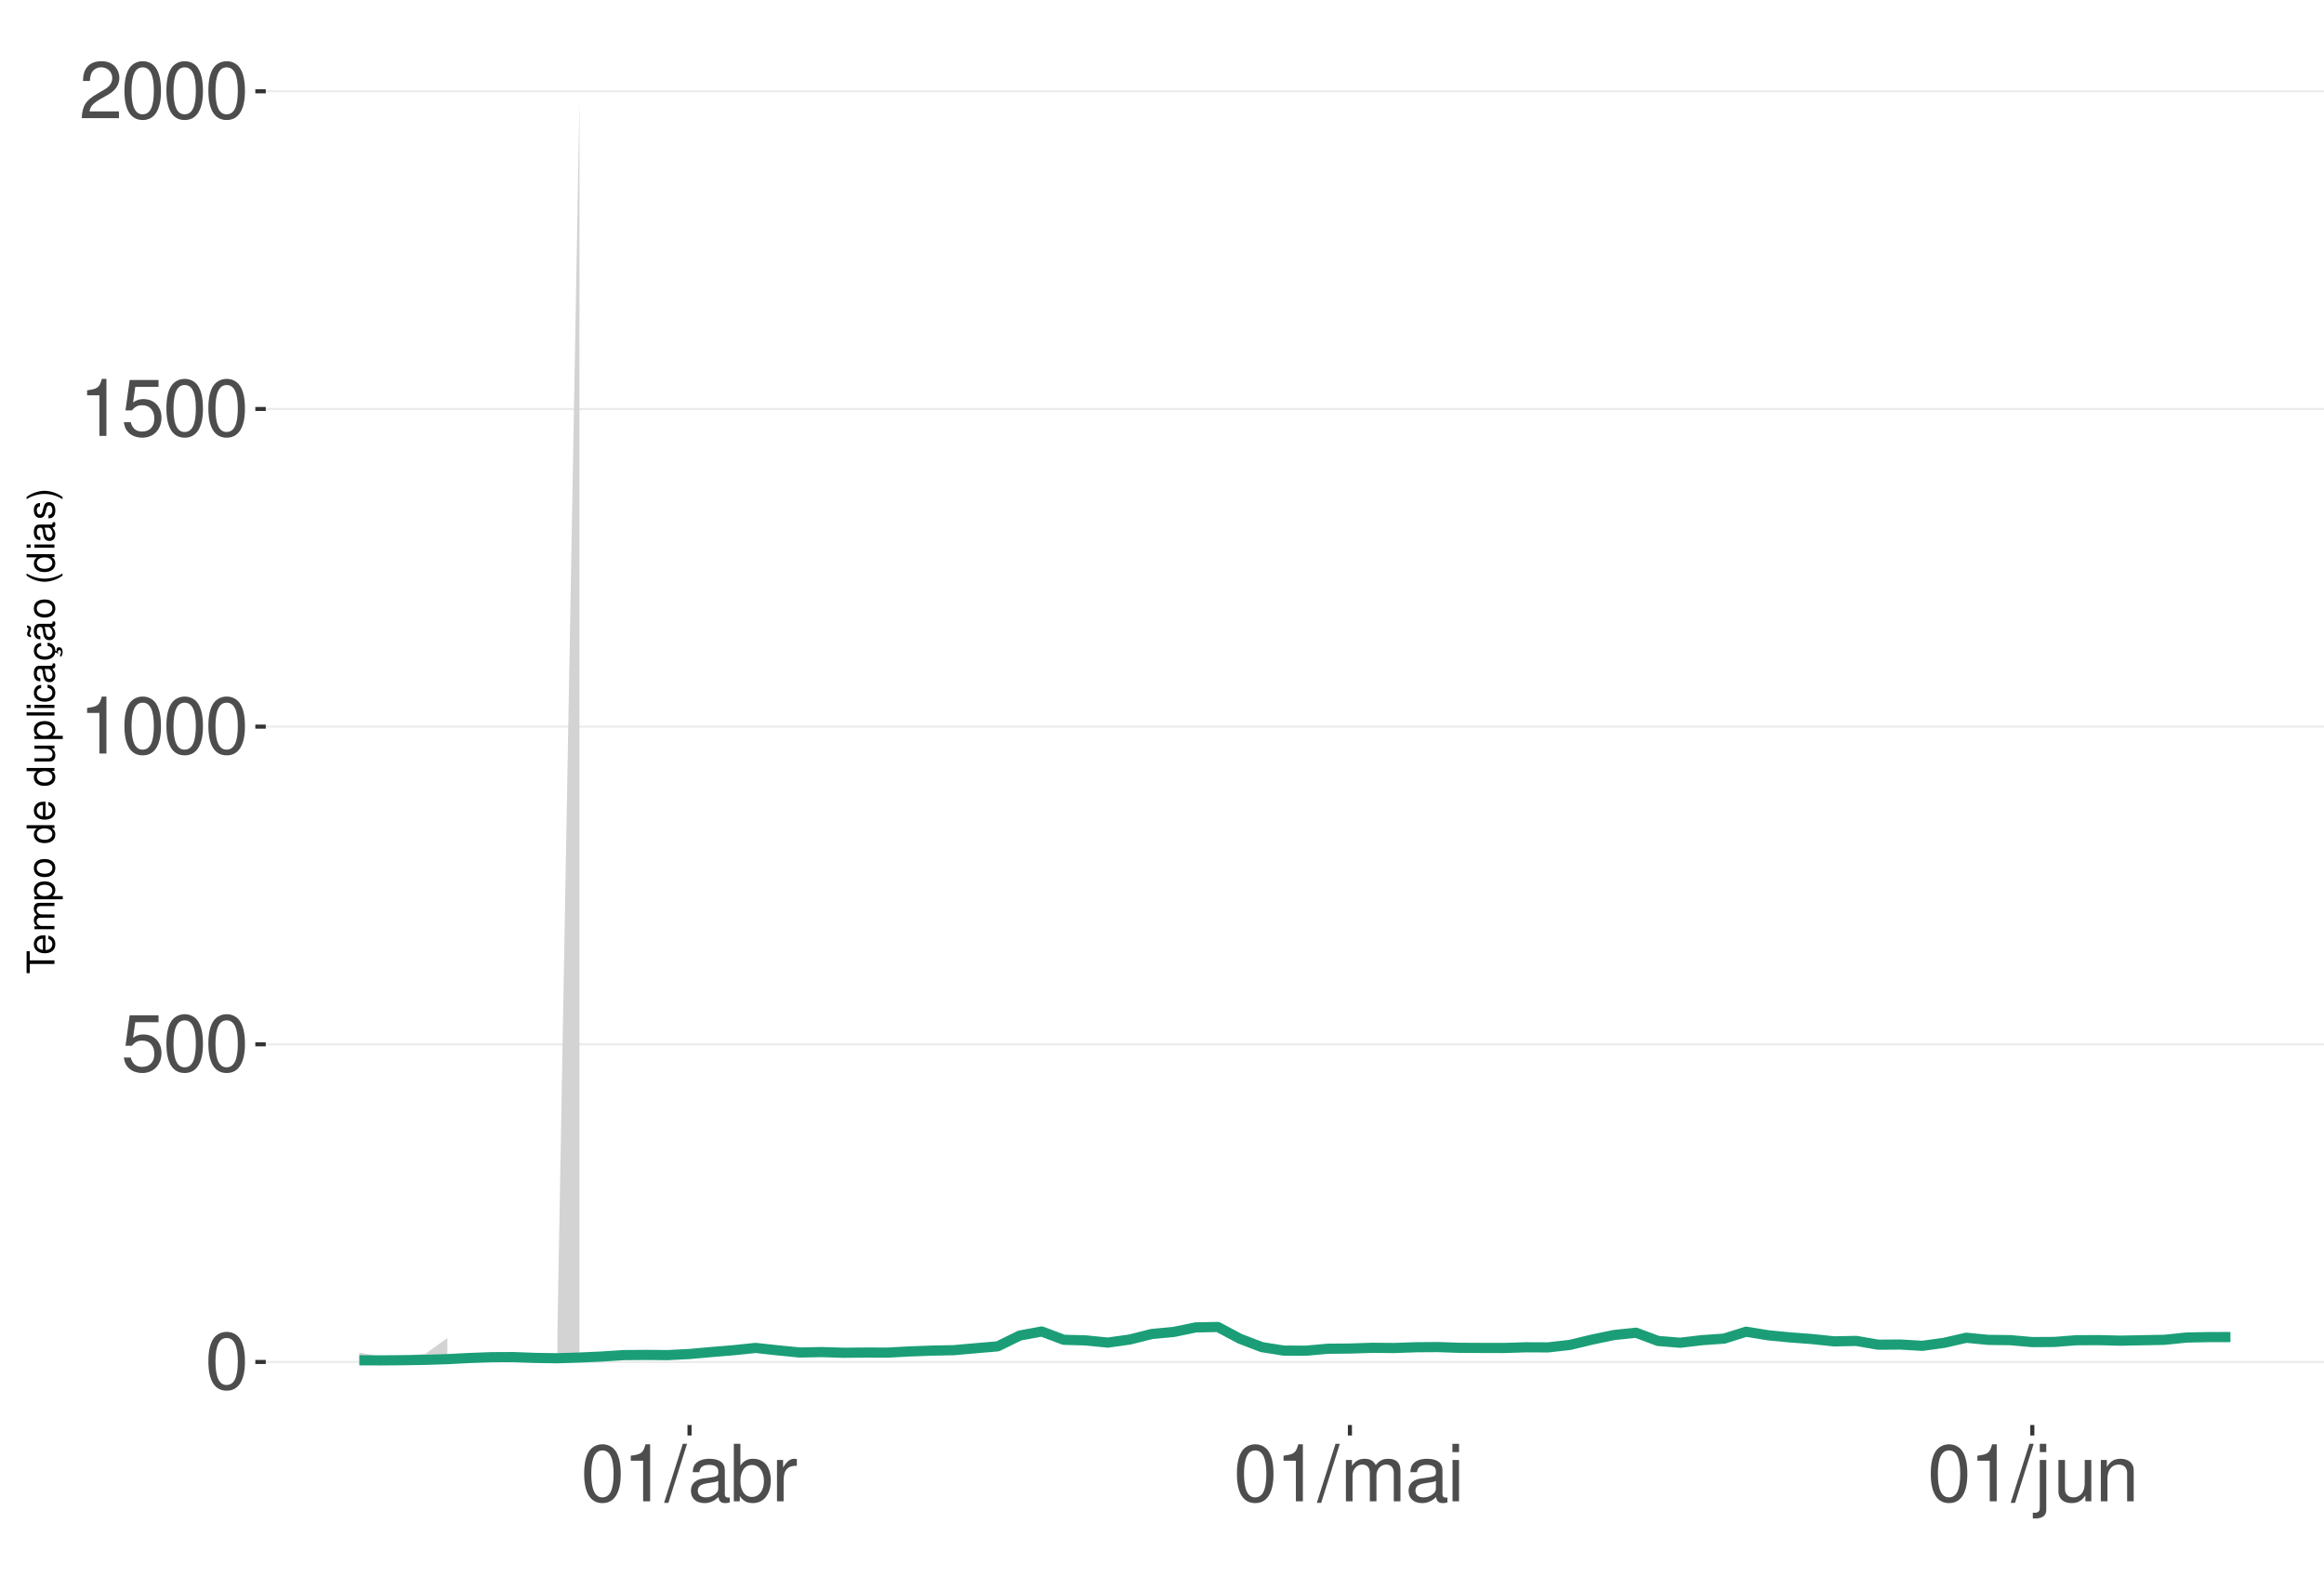
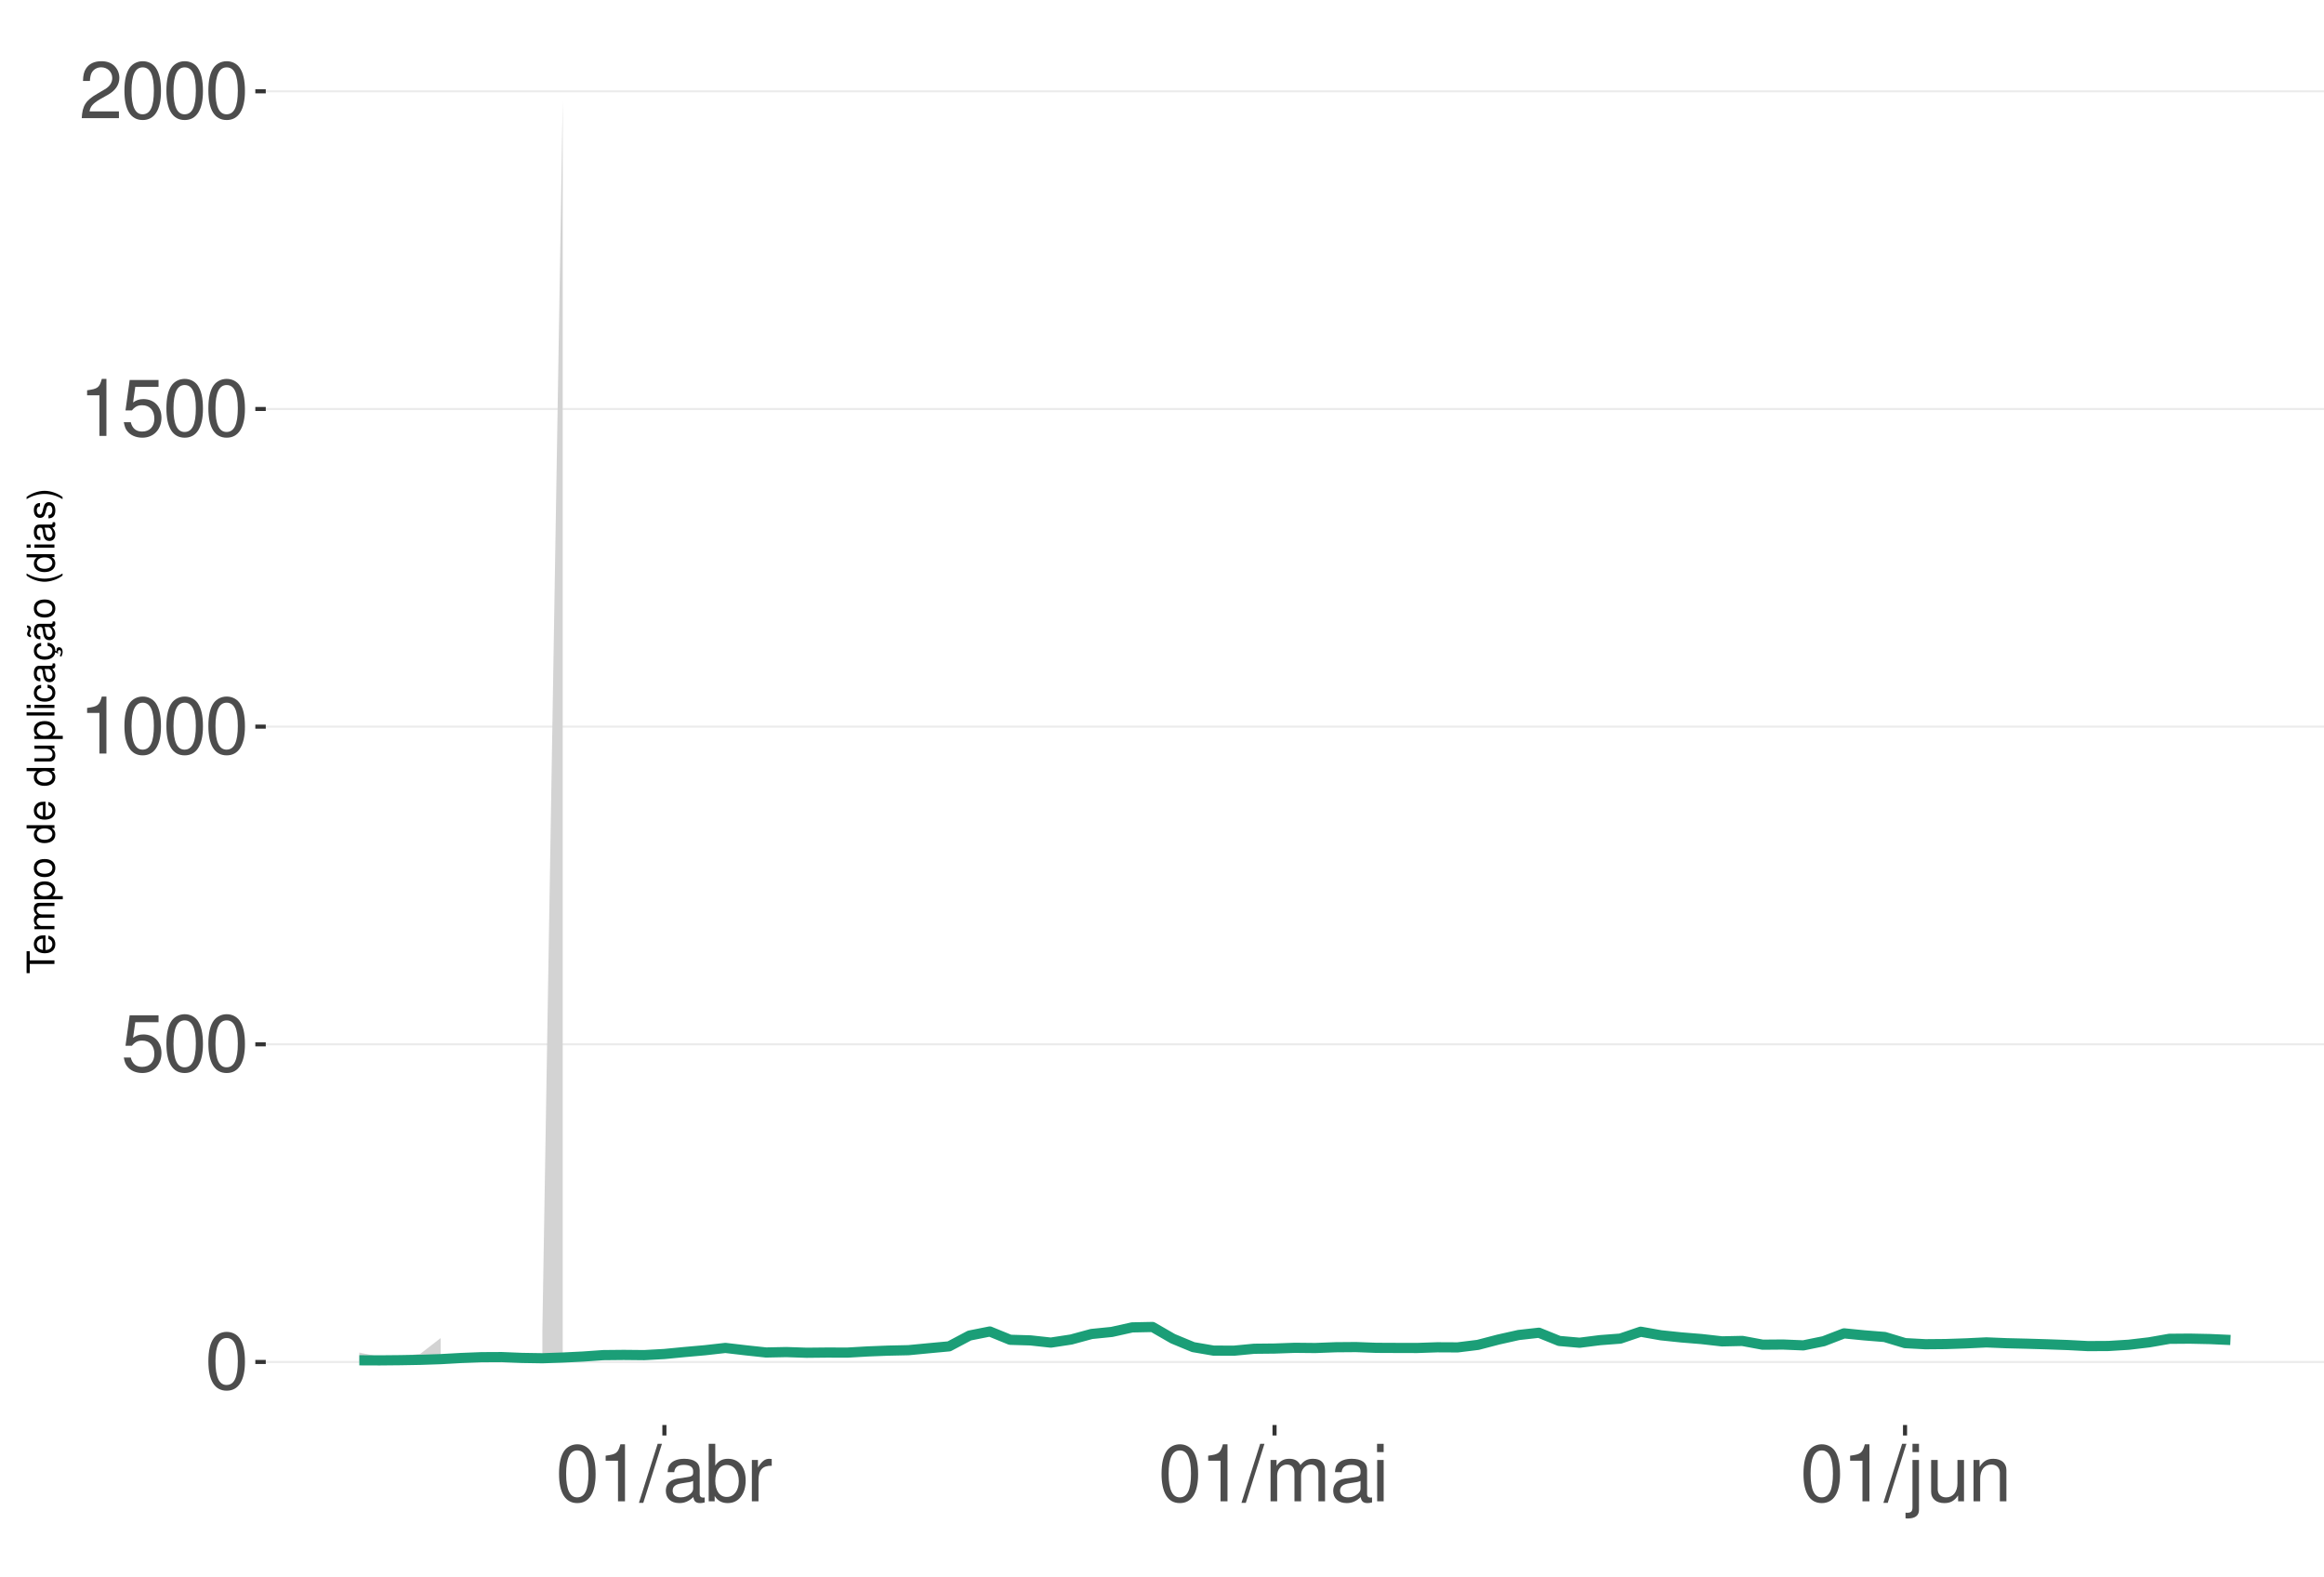
<svg xmlns="http://www.w3.org/2000/svg" xmlns:xlink="http://www.w3.org/1999/xlink" width="609pt" height="413pt" viewBox="0 0 609 413" version="1.1">
  <defs>
    <g>
      <symbol overflow="visible" id="glyph0-0">
        <path style="stroke:none;" d="" />
      </symbol>
      <symbol overflow="visible" id="glyph0-1">
        <path style="stroke:none;" d="M 5.688 -14.938 C 4.312 -14.938 3.078 -14.312 2.312 -13.297 C 1.359 -11.984 0.891 -10 0.891 -7.234 C 0.891 -2.188 2.547 0.469 5.688 0.469 C 8.781 0.469 10.469 -2.188 10.469 -7.109 C 10.469 -10 10.016 -11.938 9.047 -13.297 C 8.281 -14.328 7.062 -14.938 5.688 -14.938 Z M 5.688 -13.328 C 7.641 -13.328 8.609 -11.312 8.609 -7.266 C 8.609 -3.016 7.656 -1.031 5.641 -1.031 C 3.719 -1.031 2.75 -3.094 2.75 -7.203 C 2.75 -11.312 3.719 -13.328 5.688 -13.328 Z M 5.688 -13.328 " />
      </symbol>
      <symbol overflow="visible" id="glyph0-2">
        <path style="stroke:none;" d="M 9.828 -14.641 L 2.266 -14.641 L 1.172 -6.672 L 2.844 -6.672 C 3.703 -7.688 4.406 -8.031 5.562 -8.031 C 7.516 -8.031 8.734 -6.688 8.734 -4.531 C 8.734 -2.422 7.516 -1.141 5.531 -1.141 C 3.953 -1.141 2.969 -1.938 2.547 -3.594 L 0.719 -3.594 C 0.969 -2.391 1.172 -1.812 1.609 -1.281 C 2.438 -0.172 3.922 0.469 5.578 0.469 C 8.531 0.469 10.594 -1.672 10.594 -4.766 C 10.594 -7.656 8.672 -9.641 5.859 -9.641 C 4.828 -9.641 4 -9.375 3.156 -8.766 L 3.734 -12.844 L 9.828 -12.844 Z M 9.828 -14.641 " />
      </symbol>
      <symbol overflow="visible" id="glyph0-3">
        <path style="stroke:none;" d="M 5.344 -10.641 L 5.344 0 L 7.172 0 L 7.172 -14.938 L 5.969 -14.938 C 5.328 -12.641 4.922 -12.328 2.109 -11.953 L 2.109 -10.641 Z M 5.344 -10.641 " />
      </symbol>
      <symbol overflow="visible" id="glyph0-4">
        <path style="stroke:none;" d="M 10.453 -1.797 L 2.75 -1.797 C 2.938 -3.031 3.594 -3.828 5.391 -4.922 L 7.453 -6.078 C 9.5 -7.203 10.562 -8.734 10.562 -10.578 C 10.562 -11.812 10.062 -12.969 9.188 -13.781 C 8.328 -14.562 7.25 -14.938 5.859 -14.938 C 4 -14.938 2.625 -14.281 1.812 -13 C 1.297 -12.203 1.078 -11.281 1.031 -9.766 L 2.844 -9.766 C 2.906 -10.781 3.031 -11.375 3.281 -11.875 C 3.766 -12.781 4.703 -13.344 5.797 -13.344 C 7.453 -13.344 8.703 -12.141 8.703 -10.531 C 8.703 -9.344 8.016 -8.297 6.719 -7.562 L 4.812 -6.438 C 1.75 -4.688 0.875 -3.281 0.703 -0.016 L 10.453 -0.016 Z M 10.453 -1.797 " />
      </symbol>
      <symbol overflow="visible" id="glyph0-5">
        <path style="stroke:none;" d="M 4.734 -15.062 L -0.172 0.406 L 0.969 0.406 L 5.859 -15.062 Z M 4.734 -15.062 " />
      </symbol>
      <symbol overflow="visible" id="glyph0-6">
        <path style="stroke:none;" d="M 11.047 -1.016 C 10.859 -0.969 10.781 -0.969 10.672 -0.969 C 10.078 -0.969 9.75 -1.281 9.75 -1.812 L 9.75 -8.188 C 9.75 -10.094 8.344 -11.141 5.688 -11.141 C 4.094 -11.141 2.828 -10.672 2.094 -9.875 C 1.594 -9.312 1.391 -8.703 1.344 -7.625 L 3.078 -7.625 C 3.219 -8.938 4 -9.547 5.625 -9.547 C 7.188 -9.547 8.031 -8.969 8.031 -7.938 L 8.031 -7.484 C 8.016 -6.734 7.641 -6.469 6.234 -6.281 C 3.797 -5.969 3.422 -5.891 2.766 -5.625 C 1.516 -5.078 0.875 -4.125 0.875 -2.734 C 0.875 -0.766 2.234 0.469 4.422 0.469 C 5.781 0.469 6.875 0 8.094 -1.109 C 8.219 0 8.766 0.469 9.875 0.469 C 10.25 0.469 10.469 0.438 11.047 0.297 Z M 8.031 -3.406 C 8.031 -2.828 7.875 -2.484 7.359 -2 C 6.656 -1.359 5.797 -1.031 4.797 -1.031 C 3.453 -1.031 2.672 -1.672 2.672 -2.766 C 2.672 -3.906 3.406 -4.484 5.266 -4.75 C 7.109 -5 7.453 -5.078 8.031 -5.344 Z M 8.031 -3.406 " />
      </symbol>
      <symbol overflow="visible" id="glyph0-7">
        <path style="stroke:none;" d="M 1.109 -15.062 L 1.109 0 L 2.672 0 L 2.672 -1.391 C 3.484 -0.125 4.578 0.469 6.094 0.469 C 8.938 0.469 10.797 -1.859 10.797 -5.453 C 10.797 -8.969 9.047 -11.141 6.172 -11.141 C 4.688 -11.141 3.641 -10.578 2.828 -9.359 L 2.828 -15.062 Z M 5.844 -9.516 C 7.766 -9.516 9 -7.844 9 -5.266 C 9 -2.812 7.719 -1.141 5.844 -1.141 C 4 -1.141 2.828 -2.781 2.828 -5.328 C 2.828 -7.875 4 -9.516 5.844 -9.516 Z M 5.844 -9.516 " />
      </symbol>
      <symbol overflow="visible" id="glyph0-8">
        <path style="stroke:none;" d="M 1.422 -10.828 L 1.422 0 L 3.156 0 L 3.156 -5.625 C 3.188 -8.219 4.25 -9.375 6.625 -9.312 L 6.625 -11.078 C 6.344 -11.109 6.172 -11.141 5.969 -11.141 C 4.859 -11.141 4 -10.469 3.016 -8.859 L 3.016 -10.828 Z M 1.422 -10.828 " />
      </symbol>
      <symbol overflow="visible" id="glyph0-9">
        <path style="stroke:none;" d="M 1.453 -10.828 L 1.453 0 L 3.188 0 L 3.188 -6.797 C 3.188 -8.359 4.312 -9.625 5.719 -9.625 C 7 -9.625 7.719 -8.844 7.719 -7.453 L 7.719 0 L 9.453 0 L 9.453 -6.797 C 9.453 -8.359 10.594 -9.625 12 -9.625 C 13.266 -9.625 14 -8.812 14 -7.453 L 14 0 L 15.734 0 L 15.734 -8.125 C 15.734 -10.062 14.625 -11.141 12.594 -11.141 C 11.156 -11.141 10.281 -10.703 9.281 -9.484 C 8.641 -10.641 7.766 -11.141 6.359 -11.141 C 4.922 -11.141 3.953 -10.594 3.031 -9.297 L 3.031 -10.828 Z M 1.453 -10.828 " />
      </symbol>
      <symbol overflow="visible" id="glyph0-10">
        <path style="stroke:none;" d="M 3.094 -10.828 L 1.391 -10.828 L 1.391 0 L 3.094 0 Z M 3.094 -15.062 L 1.359 -15.062 L 1.359 -12.891 L 3.094 -12.891 Z M 3.094 -15.062 " />
      </symbol>
      <symbol overflow="visible" id="glyph0-11">
        <path style="stroke:none;" d="M 1.453 -10.828 L 1.453 1.562 C 1.453 2.641 1.109 3 0.047 3 C -0.078 3 -0.141 3 -0.375 2.969 L -0.375 4.438 C -0.172 4.484 -0.062 4.5 0.203 4.5 C 2.141 4.5 3.156 3.734 3.156 2.25 L 3.156 -10.828 Z M 3.156 -15.062 L 1.453 -15.062 L 1.453 -12.891 L 3.156 -12.891 Z M 3.156 -15.062 " />
      </symbol>
      <symbol overflow="visible" id="glyph0-12">
        <path style="stroke:none;" d="M 9.953 0 L 9.953 -10.828 L 8.234 -10.828 L 8.234 -4.688 C 8.234 -2.484 7.078 -1.031 5.281 -1.031 C 3.922 -1.031 3.062 -1.859 3.062 -3.156 L 3.062 -10.828 L 1.344 -10.828 L 1.344 -2.484 C 1.344 -0.688 2.688 0.469 4.797 0.469 C 6.375 0.469 7.391 -0.078 8.406 -1.516 L 8.406 0 Z M 9.953 0 " />
      </symbol>
      <symbol overflow="visible" id="glyph0-13">
        <path style="stroke:none;" d="M 1.453 -10.828 L 1.453 0 L 3.188 0 L 3.188 -5.969 C 3.188 -8.188 4.344 -9.625 6.109 -9.625 C 7.484 -9.625 8.344 -8.797 8.344 -7.5 L 8.344 0 L 10.062 0 L 10.062 -8.188 C 10.062 -9.984 8.719 -11.141 6.625 -11.141 C 5.016 -11.141 3.984 -10.516 3.031 -9 L 3.031 -10.828 Z M 1.453 -10.828 " />
      </symbol>
      <symbol overflow="visible" id="glyph1-0">
        <path style="stroke:none;" d="" />
      </symbol>
      <symbol overflow="visible" id="glyph1-1">
        <path style="stroke:none;" d="M -6.469 -3.547 L -6.469 -5.938 L -7.297 -5.938 L -7.297 -0.203 L -6.469 -0.203 L -6.469 -2.609 L 0 -2.609 L 0 -3.547 Z M -6.469 -3.547 " />
      </symbol>
      <symbol overflow="visible" id="glyph1-2">
        <path style="stroke:none;" d="M -2.344 -5.125 C -3.141 -5.125 -3.625 -5.062 -4.016 -4.922 C -4.875 -4.578 -5.391 -3.781 -5.391 -2.797 C -5.391 -1.344 -4.281 -0.406 -2.547 -0.406 C -0.812 -0.406 0.234 -1.297 0.234 -2.781 C 0.234 -3.984 -0.453 -4.812 -1.594 -5.016 L -1.594 -4.188 C -0.906 -3.953 -0.547 -3.484 -0.547 -2.812 C -0.547 -2.281 -0.781 -1.828 -1.219 -1.547 C -1.516 -1.344 -1.812 -1.281 -2.344 -1.266 Z M -3.016 -1.297 C -3.984 -1.359 -4.625 -1.953 -4.625 -2.797 C -4.625 -3.641 -3.953 -4.234 -3.016 -4.234 Z M -3.016 -1.297 " />
      </symbol>
      <symbol overflow="visible" id="glyph1-3">
        <path style="stroke:none;" d="M -5.234 -0.703 L 0 -0.703 L 0 -1.547 L -3.297 -1.547 C -4.047 -1.547 -4.656 -2.094 -4.656 -2.766 C -4.656 -3.391 -4.281 -3.734 -3.609 -3.734 L 0 -3.734 L 0 -4.578 L -3.297 -4.578 C -4.047 -4.578 -4.656 -5.125 -4.656 -5.812 C -4.656 -6.422 -4.266 -6.781 -3.609 -6.781 L 0 -6.781 L 0 -7.625 L -3.938 -7.625 C -4.875 -7.625 -5.391 -7.078 -5.391 -6.094 C -5.391 -5.406 -5.188 -4.984 -4.594 -4.484 C -5.156 -4.188 -5.391 -3.766 -5.391 -3.078 C -5.391 -2.375 -5.125 -1.906 -4.5 -1.469 L -5.234 -1.469 Z M -5.234 -0.703 " />
      </symbol>
      <symbol overflow="visible" id="glyph1-4">
        <path style="stroke:none;" d="M 2.188 -0.547 L 2.188 -1.375 L -0.547 -1.375 C -0.016 -1.812 0.234 -2.312 0.234 -2.984 C 0.234 -4.344 -0.859 -5.234 -2.531 -5.234 C -4.297 -5.234 -5.391 -4.375 -5.391 -2.984 C -5.391 -2.266 -5.062 -1.703 -4.453 -1.312 L -5.234 -1.312 L -5.234 -0.547 Z M -4.609 -2.844 C -4.609 -3.766 -3.797 -4.359 -2.547 -4.359 C -1.359 -4.359 -0.547 -3.75 -0.547 -2.844 C -0.547 -1.953 -1.344 -1.375 -2.578 -1.375 C -3.812 -1.375 -4.609 -1.953 -4.609 -2.844 Z M -4.609 -2.844 " />
      </symbol>
      <symbol overflow="visible" id="glyph1-5">
        <path style="stroke:none;" d="M -5.391 -2.719 C -5.391 -1.234 -4.344 -0.359 -2.578 -0.359 C -0.812 -0.359 0.234 -1.234 0.234 -2.734 C 0.234 -4.203 -0.812 -5.094 -2.547 -5.094 C -4.359 -5.094 -5.391 -4.234 -5.391 -2.719 Z M -4.625 -2.734 C -4.625 -3.672 -3.844 -4.234 -2.547 -4.234 C -1.312 -4.234 -0.547 -3.656 -0.547 -2.734 C -0.547 -1.797 -1.312 -1.234 -2.578 -1.234 C -3.844 -1.234 -4.625 -1.797 -4.625 -2.734 Z M -4.625 -2.734 " />
      </symbol>
      <symbol overflow="visible" id="glyph1-6">
        <path style="stroke:none;" d="" />
      </symbol>
      <symbol overflow="visible" id="glyph1-7">
        <path style="stroke:none;" d="M -7.297 -4.953 L -7.297 -4.125 L -4.578 -4.125 C -5.109 -3.766 -5.391 -3.203 -5.391 -2.516 C -5.391 -1.156 -4.297 -0.266 -2.625 -0.266 C -0.859 -0.266 0.234 -1.125 0.234 -2.547 C 0.234 -3.266 -0.047 -3.766 -0.688 -4.203 L 0 -4.203 L 0 -4.953 Z M -4.609 -2.656 C -4.609 -3.547 -3.812 -4.125 -2.562 -4.125 C -1.344 -4.125 -0.547 -3.547 -0.547 -2.656 C -0.547 -1.734 -1.359 -1.125 -2.578 -1.125 C -3.797 -1.125 -4.609 -1.734 -4.609 -2.656 Z M -4.609 -2.656 " />
      </symbol>
      <symbol overflow="visible" id="glyph1-8">
        <path style="stroke:none;" d="M 0 -4.812 L -5.234 -4.812 L -5.234 -3.984 L -2.266 -3.984 C -1.203 -3.984 -0.5 -3.438 -0.5 -2.562 C -0.5 -1.906 -0.906 -1.484 -1.531 -1.484 L -5.234 -1.484 L -5.234 -0.656 L -1.203 -0.656 C -0.328 -0.656 0.234 -1.297 0.234 -2.312 C 0.234 -3.094 -0.047 -3.578 -0.734 -4.062 L 0 -4.062 Z M 0 -4.812 " />
      </symbol>
      <symbol overflow="visible" id="glyph1-9">
        <path style="stroke:none;" d="M -7.297 -1.516 L -7.297 -0.688 L 0 -0.688 L 0 -1.516 Z M -7.297 -1.516 " />
      </symbol>
      <symbol overflow="visible" id="glyph1-10">
        <path style="stroke:none;" d="M -5.234 -1.5 L -5.234 -0.672 L 0 -0.672 L 0 -1.5 Z M -7.297 -1.5 L -7.297 -0.656 L -6.234 -0.656 L -6.234 -1.5 Z M -7.297 -1.5 " />
      </symbol>
      <symbol overflow="visible" id="glyph1-11">
        <path style="stroke:none;" d="M -3.484 -4.703 C -3.984 -4.672 -4.312 -4.562 -4.609 -4.359 C -5.094 -4 -5.391 -3.375 -5.391 -2.641 C -5.391 -1.219 -4.266 -0.312 -2.531 -0.312 C -0.844 -0.312 0.234 -1.203 0.234 -2.625 C 0.234 -3.875 -0.516 -4.672 -1.797 -4.766 L -1.797 -3.938 C -0.953 -3.797 -0.547 -3.359 -0.547 -2.656 C -0.547 -1.734 -1.297 -1.188 -2.531 -1.188 C -3.844 -1.188 -4.625 -1.719 -4.625 -2.625 C -4.625 -3.328 -4.203 -3.766 -3.484 -3.875 Z M -3.484 -4.703 " />
      </symbol>
      <symbol overflow="visible" id="glyph1-12">
        <path style="stroke:none;" d="M -0.484 -5.344 C -0.469 -5.266 -0.469 -5.219 -0.469 -5.172 C -0.469 -4.875 -0.625 -4.719 -0.875 -4.719 L -3.953 -4.719 C -4.891 -4.719 -5.391 -4.047 -5.391 -2.75 C -5.391 -1.984 -5.172 -1.375 -4.781 -1.016 C -4.516 -0.766 -4.203 -0.672 -3.688 -0.656 L -3.688 -1.484 C -4.328 -1.562 -4.625 -1.938 -4.625 -2.719 C -4.625 -3.484 -4.344 -3.891 -3.844 -3.891 L -3.625 -3.891 C -3.266 -3.875 -3.125 -3.703 -3.047 -3.016 C -2.891 -1.844 -2.844 -1.656 -2.719 -1.344 C -2.453 -0.734 -2 -0.422 -1.312 -0.422 C -0.375 -0.422 0.234 -1.078 0.234 -2.141 C 0.234 -2.797 0 -3.328 -0.547 -3.922 C 0 -3.984 0.234 -4.234 0.234 -4.781 C 0.234 -4.953 0.203 -5.062 0.141 -5.344 Z M -1.656 -3.891 C -1.375 -3.891 -1.203 -3.812 -0.969 -3.562 C -0.656 -3.219 -0.5 -2.812 -0.5 -2.312 C -0.5 -1.672 -0.812 -1.297 -1.344 -1.297 C -1.891 -1.297 -2.172 -1.656 -2.297 -2.547 C -2.422 -3.438 -2.453 -3.609 -2.594 -3.891 Z M -1.656 -3.891 " />
      </symbol>
      <symbol overflow="visible" id="glyph1-13">
        <path style="stroke:none;" d="M 0.234 -2.641 C 0.234 -3.875 -0.547 -4.703 -1.797 -4.766 L -1.797 -3.938 C -0.953 -3.797 -0.531 -3.359 -0.531 -2.656 C -0.531 -1.734 -1.281 -1.188 -2.516 -1.188 C -3.844 -1.188 -4.625 -1.719 -4.625 -2.625 C -4.625 -3.328 -4.203 -3.766 -3.484 -3.875 L -3.484 -4.703 C -3.984 -4.672 -4.312 -4.562 -4.609 -4.359 C -5.094 -4 -5.391 -3.375 -5.391 -2.641 C -5.391 -1.219 -4.266 -0.312 -2.531 -0.312 C -1.469 -0.312 -0.625 -0.672 -0.156 -1.312 C 0.047 -1.594 0.125 -1.812 0.203 -2.25 L 0.922 -1.938 L 0.984 -2.062 C 0.938 -2.188 0.906 -2.25 0.906 -2.375 C 0.906 -2.656 1.047 -2.828 1.281 -2.828 C 1.547 -2.828 1.734 -2.594 1.734 -2.297 C 1.734 -2.031 1.672 -1.844 1.438 -1.406 L 1.406 -1.312 L 1.812 -1.094 C 2.078 -1.75 2.141 -1.953 2.141 -2.344 C 2.141 -3.109 1.781 -3.578 1.203 -3.578 C 0.781 -3.578 0.547 -3.297 0.547 -2.797 C 0.547 -2.703 0.547 -2.641 0.562 -2.516 Z M 0.234 -2.641 " />
      </symbol>
      <symbol overflow="visible" id="glyph1-14">
        <path style="stroke:none;" d="M -0.484 -5.344 C -0.469 -5.266 -0.469 -5.219 -0.469 -5.172 C -0.469 -4.875 -0.625 -4.719 -0.875 -4.719 L -3.953 -4.719 C -4.891 -4.719 -5.391 -4.047 -5.391 -2.75 C -5.391 -1.984 -5.172 -1.375 -4.781 -1.016 C -4.516 -0.766 -4.203 -0.672 -3.688 -0.656 L -3.688 -1.484 C -4.328 -1.562 -4.625 -1.938 -4.625 -2.719 C -4.625 -3.484 -4.344 -3.891 -3.844 -3.891 L -3.625 -3.891 C -3.266 -3.875 -3.125 -3.703 -3.047 -3.016 C -2.891 -1.844 -2.844 -1.656 -2.719 -1.344 C -2.453 -0.734 -2 -0.422 -1.312 -0.422 C -0.375 -0.422 0.234 -1.078 0.234 -2.141 C 0.234 -2.797 0 -3.328 -0.547 -3.922 C 0 -3.984 0.234 -4.234 0.234 -4.781 C 0.234 -4.953 0.203 -5.062 0.141 -5.344 Z M -1.656 -3.891 C -1.375 -3.891 -1.203 -3.812 -0.969 -3.562 C -0.656 -3.219 -0.5 -2.812 -0.5 -2.312 C -0.5 -1.672 -0.812 -1.297 -1.344 -1.297 C -1.891 -1.297 -2.172 -1.656 -2.297 -2.547 C -2.422 -3.438 -2.453 -3.609 -2.594 -3.891 Z M -7.172 -3.75 C -6.922 -3.672 -6.812 -3.547 -6.812 -3.375 C -6.812 -3.25 -6.875 -2.984 -6.984 -2.734 C -7.156 -2.312 -7.172 -2.25 -7.172 -2.047 C -7.172 -1.594 -6.797 -1.297 -6.141 -1.188 L -6.141 -1.766 C -6.375 -1.812 -6.5 -1.938 -6.5 -2.094 C -6.5 -2.203 -6.469 -2.344 -6.375 -2.578 C -6.156 -3.156 -6.125 -3.234 -6.125 -3.438 C -6.125 -3.922 -6.484 -4.219 -7.172 -4.312 Z M -7.172 -3.75 " />
      </symbol>
      <symbol overflow="visible" id="glyph1-15">
        <path style="stroke:none;" d="M -7.297 -2.359 C -5.984 -1.359 -4.156 -0.734 -2.594 -0.734 C -1.016 -0.734 0.812 -1.359 2.125 -2.359 L 2.125 -2.906 C 0.688 -2.031 -0.984 -1.547 -2.594 -1.547 C -4.188 -1.547 -5.875 -2.031 -7.297 -2.906 Z M -7.297 -2.359 " />
      </symbol>
      <symbol overflow="visible" id="glyph1-16">
        <path style="stroke:none;" d="M -3.781 -4.375 C -4.812 -4.375 -5.391 -3.688 -5.391 -2.484 C -5.391 -1.266 -4.766 -0.469 -3.797 -0.469 C -2.969 -0.469 -2.578 -0.891 -2.281 -2.125 L -2.094 -2.906 C -1.953 -3.484 -1.734 -3.719 -1.375 -3.719 C -0.875 -3.719 -0.547 -3.234 -0.547 -2.5 C -0.547 -2.047 -0.672 -1.672 -0.891 -1.453 C -1.047 -1.328 -1.188 -1.266 -1.562 -1.219 L -1.562 -0.344 C -0.344 -0.375 0.234 -1.062 0.234 -2.438 C 0.234 -3.75 -0.422 -4.594 -1.438 -4.594 C -2.203 -4.594 -2.641 -4.156 -2.891 -3.109 L -3.078 -2.312 C -3.234 -1.625 -3.453 -1.344 -3.828 -1.344 C -4.312 -1.344 -4.625 -1.766 -4.625 -2.453 C -4.625 -3.125 -4.328 -3.484 -3.781 -3.5 Z M -3.781 -4.375 " />
      </symbol>
      <symbol overflow="visible" id="glyph1-17">
        <path style="stroke:none;" d="M 2.125 -0.938 C 0.812 -1.938 -1.016 -2.562 -2.578 -2.562 C -4.156 -2.562 -5.984 -1.938 -7.297 -0.938 L -7.297 -0.375 C -5.859 -1.266 -4.188 -1.75 -2.578 -1.75 C -0.984 -1.75 0.703 -1.266 2.125 -0.375 Z M 2.125 -0.938 " />
      </symbol>
    </g>
    <clipPath id="clip1">
      <path d="M 69.645 9.961 L 609 9.961 L 609 373.328 L 69.645 373.328 Z M 69.645 9.961 " />
    </clipPath>
    <clipPath id="clip2">
      <path d="M 69.645 356 L 609 356 L 609 358 L 69.645 358 Z M 69.645 356 " />
    </clipPath>
    <clipPath id="clip3">
      <path d="M 69.645 273 L 609 273 L 609 274 L 69.645 274 Z M 69.645 273 " />
    </clipPath>
    <clipPath id="clip4">
      <path d="M 69.645 190 L 609 190 L 609 191 L 69.645 191 Z M 69.645 190 " />
    </clipPath>
    <clipPath id="clip5">
      <path d="M 69.645 106 L 609 106 L 609 108 L 69.645 108 Z M 69.645 106 " />
    </clipPath>
    <clipPath id="clip6">
      <path d="M 69.645 23 L 609 23 L 609 25 L 69.645 25 Z M 69.645 23 " />
    </clipPath>
  </defs>
  <g id="surface203">
    <rect x="0" y="0" width="609" height="413" style="fill:rgb(100%,100%,100%);fill-opacity:1;stroke:none;" />
    <rect x="0" y="0" width="609" height="413" style="fill:rgb(100%,100%,100%);fill-opacity:1;stroke:none;" />
    <path style="fill:none;stroke-width:1.067;stroke-linecap:round;stroke-linejoin:round;stroke:rgb(100%,100%,100%);stroke-opacity:1;stroke-miterlimit:10;" d="M 0 413 L 609 413 L 609 0 L 0 0 Z M 0 413 " />
    <g clip-path="url(#clip1)" clip-rule="nonzero">
      <path style=" stroke:none;fill-rule:nonzero;fill:rgb(100%,100%,100%);fill-opacity:1;" d="M 69.645 373.328 L 609 373.328 L 609 9.961 L 69.645 9.961 Z M 69.645 373.328 " />
    </g>
    <g clip-path="url(#clip2)" clip-rule="nonzero">
      <path style="fill:none;stroke-width:0.533;stroke-linecap:butt;stroke-linejoin:round;stroke:rgb(92.157%,92.157%,92.157%);stroke-opacity:1;stroke-miterlimit:10;" d="M 69.645 356.812 L 609 356.812 " />
    </g>
    <g clip-path="url(#clip3)" clip-rule="nonzero">
      <path style="fill:none;stroke-width:0.533;stroke-linecap:butt;stroke-linejoin:round;stroke:rgb(92.157%,92.157%,92.157%);stroke-opacity:1;stroke-miterlimit:10;" d="M 69.645 273.59 L 609 273.59 " />
    </g>
    <g clip-path="url(#clip4)" clip-rule="nonzero">
      <path style="fill:none;stroke-width:0.533;stroke-linecap:butt;stroke-linejoin:round;stroke:rgb(92.157%,92.157%,92.157%);stroke-opacity:1;stroke-miterlimit:10;" d="M 69.645 190.367 L 609 190.367 " />
    </g>
    <g clip-path="url(#clip5)" clip-rule="nonzero">
      <path style="fill:none;stroke-width:0.533;stroke-linecap:butt;stroke-linejoin:round;stroke:rgb(92.157%,92.157%,92.157%);stroke-opacity:1;stroke-miterlimit:10;" d="M 69.645 107.145 L 609 107.145 " />
    </g>
    <g clip-path="url(#clip6)" clip-rule="nonzero">
      <path style="fill:none;stroke-width:0.533;stroke-linecap:butt;stroke-linejoin:round;stroke:rgb(92.157%,92.157%,92.157%);stroke-opacity:1;stroke-miterlimit:10;" d="M 69.645 23.922 L 609 23.922 " />
    </g>
-     <path style=" stroke:none;fill-rule:nonzero;fill:rgb(82.745%,82.745%,82.745%);fill-opacity:1;" d="M 94.16 354.344 L 99.93 355.469 L 105.699 355.316 L 111.465 354.668 L 117.234 350.543 L 117.234 356.422 L 111.465 356.492 L 105.699 356.539 L 99.93 356.57 L 94.16 356.578 Z M 94.16 354.344 " />
-     <path style=" stroke:none;fill-rule:nonzero;fill:rgb(82.745%,82.745%,82.745%);fill-opacity:1;" d="M 146.078 348.531 L 151.848 26.48 L 151.848 356.234 L 146.078 356.297 Z M 146.078 348.531 " />
-     <path style="fill:none;stroke-width:2.667;stroke-linecap:butt;stroke-linejoin:round;stroke:rgb(10.588%,61.961%,46.667%);stroke-opacity:1;stroke-miterlimit:10;" d="M 94.16 356.375 L 99.93 356.395 L 105.699 356.344 L 111.465 356.25 L 117.234 356.07 L 123.004 355.77 L 128.773 355.559 L 134.539 355.531 L 140.309 355.75 L 146.078 355.836 L 151.848 355.652 L 157.613 355.391 L 163.383 355.016 L 169.152 354.961 L 174.922 355.016 L 180.688 354.723 L 186.457 354.207 L 192.227 353.734 L 197.996 353.133 L 203.762 353.758 L 209.531 354.328 L 215.301 354.219 L 221.066 354.398 L 226.836 354.344 L 232.605 354.359 L 238.375 354.051 L 244.141 353.84 L 249.91 353.723 L 255.68 353.211 L 261.449 352.719 L 267.215 349.891 L 272.984 348.828 L 278.754 351 L 284.523 351.16 L 290.289 351.738 L 296.059 350.93 L 301.828 349.48 L 307.598 348.941 L 313.363 347.754 L 319.133 347.645 L 324.902 350.715 L 330.668 352.922 L 336.438 353.836 L 342.207 353.859 L 347.977 353.348 L 353.742 353.293 L 359.512 353.102 L 365.281 353.156 L 371.051 352.953 L 376.816 352.91 L 382.586 353.109 L 388.355 353.133 L 394.125 353.148 L 399.891 352.965 L 405.66 352.992 L 411.43 352.336 L 417.199 350.945 L 422.965 349.75 L 428.734 349.152 L 434.504 351.309 L 440.27 351.773 L 446.039 351.098 L 451.809 350.691 L 457.578 348.883 L 463.344 349.824 L 469.113 350.379 L 474.883 350.812 L 480.652 351.414 L 486.418 351.297 L 492.188 352.285 L 497.957 352.242 L 503.727 352.582 L 509.492 351.793 L 515.262 350.465 L 521.031 351.023 L 526.801 351.098 L 532.566 351.605 L 538.336 351.566 L 544.105 351.117 L 549.871 351.086 L 555.641 351.23 L 561.41 351.117 L 567.18 351.008 L 572.945 350.414 L 578.715 350.297 L 584.484 350.285 " />
+     <path style=" stroke:none;fill-rule:nonzero;fill:rgb(82.745%,82.745%,82.745%);fill-opacity:1;" d="M 94.16 354.344 L 99.492 355.469 L 104.82 355.316 L 110.148 354.668 L 115.48 350.543 L 115.48 356.422 L 110.148 356.492 L 104.82 356.539 L 99.492 356.57 L 94.16 356.578 Z M 94.16 354.344 " />
+     <path style=" stroke:none;fill-rule:nonzero;fill:rgb(82.745%,82.745%,82.745%);fill-opacity:1;" d="M 142.129 348.531 L 147.457 26.48 L 147.457 356.234 L 142.129 356.297 Z M 142.129 348.531 " />
+     <path style="fill:none;stroke-width:2.667;stroke-linecap:butt;stroke-linejoin:round;stroke:rgb(10.588%,61.961%,46.667%);stroke-opacity:1;stroke-miterlimit:10;" d="M 94.16 356.375 L 99.492 356.395 L 104.82 356.344 L 110.148 356.25 L 115.48 356.07 L 120.809 355.77 L 126.141 355.559 L 131.469 355.531 L 136.797 355.75 L 142.129 355.836 L 147.457 355.652 L 152.785 355.391 L 158.117 355.016 L 163.445 354.961 L 168.777 355.016 L 174.105 354.723 L 179.434 354.207 L 184.766 353.734 L 190.094 353.133 L 195.422 353.758 L 200.754 354.328 L 206.082 354.219 L 211.414 354.398 L 216.742 354.344 L 222.07 354.359 L 227.402 354.051 L 232.73 353.84 L 238.059 353.723 L 243.391 353.211 L 248.719 352.719 L 254.051 349.891 L 259.379 348.828 L 264.707 351 L 270.039 351.16 L 275.367 351.738 L 280.695 350.93 L 286.027 349.48 L 291.355 348.941 L 296.688 347.754 L 302.016 347.645 L 307.344 350.715 L 312.676 352.922 L 318.004 353.836 L 323.332 353.859 L 328.664 353.348 L 333.992 353.293 L 339.324 353.102 L 344.652 353.156 L 349.98 352.953 L 355.312 352.91 L 360.641 353.109 L 365.969 353.133 L 371.301 353.148 L 376.629 352.965 L 381.961 352.992 L 387.289 352.336 L 392.617 350.945 L 397.949 349.75 L 403.277 349.152 L 408.605 351.309 L 413.938 351.773 L 419.266 351.098 L 424.598 350.691 L 429.926 348.883 L 435.254 349.824 L 440.586 350.379 L 445.914 350.812 L 451.242 351.414 L 456.574 351.297 L 461.902 352.285 L 467.234 352.242 L 472.562 352.465 L 477.891 351.371 L 483.223 349.316 L 488.551 349.84 L 493.879 350.266 L 499.211 351.875 L 504.539 352.164 L 509.871 352.117 L 515.199 351.938 L 520.527 351.68 L 525.859 351.898 L 531.188 352.027 L 536.516 352.188 L 541.848 352.375 L 547.176 352.656 L 552.508 352.625 L 557.836 352.297 L 563.164 351.672 L 568.496 350.742 L 573.824 350.699 L 579.152 350.812 L 584.484 351.051 " />
    <g style="fill:rgb(30.196%,30.196%,30.196%);fill-opacity:1;">
      <use xlink:href="#glyph0-1" x="53.715" y="363.866" />
    </g>
    <g style="fill:rgb(30.196%,30.196%,30.196%);fill-opacity:1;">
      <use xlink:href="#glyph0-2" x="31.715" y="280.644" />
      <use xlink:href="#glyph0-1" x="42.715" y="280.644" />
      <use xlink:href="#glyph0-1" x="53.715" y="280.644" />
    </g>
    <g style="fill:rgb(30.196%,30.196%,30.196%);fill-opacity:1;">
      <use xlink:href="#glyph0-3" x="20.715" y="197.421" />
      <use xlink:href="#glyph0-1" x="31.715" y="197.421" />
      <use xlink:href="#glyph0-1" x="42.715" y="197.421" />
      <use xlink:href="#glyph0-1" x="53.715" y="197.421" />
    </g>
    <g style="fill:rgb(30.196%,30.196%,30.196%);fill-opacity:1;">
      <use xlink:href="#glyph0-3" x="20.715" y="114.198" />
      <use xlink:href="#glyph0-2" x="31.715" y="114.198" />
      <use xlink:href="#glyph0-1" x="42.715" y="114.198" />
      <use xlink:href="#glyph0-1" x="53.715" y="114.198" />
    </g>
    <g style="fill:rgb(30.196%,30.196%,30.196%);fill-opacity:1;">
      <use xlink:href="#glyph0-4" x="20.715" y="30.976" />
      <use xlink:href="#glyph0-1" x="31.715" y="30.976" />
      <use xlink:href="#glyph0-1" x="42.715" y="30.976" />
      <use xlink:href="#glyph0-1" x="53.715" y="30.976" />
    </g>
    <path style="fill:none;stroke-width:1.067;stroke-linecap:butt;stroke-linejoin:round;stroke:rgb(20%,20%,20%);stroke-opacity:1;stroke-miterlimit:10;" d="M 66.906 356.812 L 69.645 356.812 " />
    <path style="fill:none;stroke-width:1.067;stroke-linecap:butt;stroke-linejoin:round;stroke:rgb(20%,20%,20%);stroke-opacity:1;stroke-miterlimit:10;" d="M 66.906 273.59 L 69.645 273.59 " />
    <path style="fill:none;stroke-width:1.067;stroke-linecap:butt;stroke-linejoin:round;stroke:rgb(20%,20%,20%);stroke-opacity:1;stroke-miterlimit:10;" d="M 66.906 190.367 L 69.645 190.367 " />
    <path style="fill:none;stroke-width:1.067;stroke-linecap:butt;stroke-linejoin:round;stroke:rgb(20%,20%,20%);stroke-opacity:1;stroke-miterlimit:10;" d="M 66.906 107.145 L 69.645 107.145 " />
    <path style="fill:none;stroke-width:1.067;stroke-linecap:butt;stroke-linejoin:round;stroke:rgb(20%,20%,20%);stroke-opacity:1;stroke-miterlimit:10;" d="M 66.906 23.922 L 69.645 23.922 " />
-     <path style="fill:none;stroke-width:1.067;stroke-linecap:butt;stroke-linejoin:round;stroke:rgb(20%,20%,20%);stroke-opacity:1;stroke-miterlimit:10;" d="M 180.688 376.07 L 180.688 373.328 " />
-     <path style="fill:none;stroke-width:1.067;stroke-linecap:butt;stroke-linejoin:round;stroke:rgb(20%,20%,20%);stroke-opacity:1;stroke-miterlimit:10;" d="M 353.742 376.07 L 353.742 373.328 " />
-     <path style="fill:none;stroke-width:1.067;stroke-linecap:butt;stroke-linejoin:round;stroke:rgb(20%,20%,20%);stroke-opacity:1;stroke-miterlimit:10;" d="M 532.566 376.07 L 532.566 373.328 " />
-     <g style="fill:rgb(30.196%,30.196%,30.196%);fill-opacity:1;">
-       <use xlink:href="#glyph0-1" x="152.188" y="393.315" />
-       <use xlink:href="#glyph0-3" x="163.188" y="393.315" />
-       <use xlink:href="#glyph0-5" x="174.188" y="393.315" />
-       <use xlink:href="#glyph0-6" x="180.188" y="393.315" />
-       <use xlink:href="#glyph0-7" x="191.188" y="393.315" />
-       <use xlink:href="#glyph0-8" x="202.188" y="393.315" />
-     </g>
-     <g style="fill:rgb(30.196%,30.196%,30.196%);fill-opacity:1;">
-       <use xlink:href="#glyph0-1" x="323.242" y="393.315" />
-       <use xlink:href="#glyph0-3" x="334.242" y="393.315" />
-       <use xlink:href="#glyph0-5" x="345.242" y="393.315" />
-       <use xlink:href="#glyph0-9" x="351.242" y="393.315" />
-       <use xlink:href="#glyph0-6" x="368.242" y="393.315" />
-       <use xlink:href="#glyph0-10" x="379.242" y="393.315" />
-     </g>
-     <g style="fill:rgb(30.196%,30.196%,30.196%);fill-opacity:1;">
-       <use xlink:href="#glyph0-1" x="505.066" y="393.315" />
-       <use xlink:href="#glyph0-3" x="516.066" y="393.315" />
-       <use xlink:href="#glyph0-5" x="527.066" y="393.315" />
-       <use xlink:href="#glyph0-11" x="533.066" y="393.315" />
-       <use xlink:href="#glyph0-12" x="538.066" y="393.315" />
-       <use xlink:href="#glyph0-13" x="549.066" y="393.315" />
+     <path style="fill:none;stroke-width:1.067;stroke-linecap:butt;stroke-linejoin:round;stroke:rgb(20%,20%,20%);stroke-opacity:1;stroke-miterlimit:10;" d="M 174.105 376.07 L 174.105 373.328 " />
+     <path style="fill:none;stroke-width:1.067;stroke-linecap:butt;stroke-linejoin:round;stroke:rgb(20%,20%,20%);stroke-opacity:1;stroke-miterlimit:10;" d="M 333.992 376.07 L 333.992 373.328 " />
+     <path style="fill:none;stroke-width:1.067;stroke-linecap:butt;stroke-linejoin:round;stroke:rgb(20%,20%,20%);stroke-opacity:1;stroke-miterlimit:10;" d="M 499.211 376.07 L 499.211 373.328 " />
+     <g style="fill:rgb(30.196%,30.196%,30.196%);fill-opacity:1;">
+       <use xlink:href="#glyph0-1" x="145.605" y="393.315" />
+       <use xlink:href="#glyph0-3" x="156.605" y="393.315" />
+       <use xlink:href="#glyph0-5" x="167.605" y="393.315" />
+       <use xlink:href="#glyph0-6" x="173.605" y="393.315" />
+       <use xlink:href="#glyph0-7" x="184.605" y="393.315" />
+       <use xlink:href="#glyph0-8" x="195.605" y="393.315" />
+     </g>
+     <g style="fill:rgb(30.196%,30.196%,30.196%);fill-opacity:1;">
+       <use xlink:href="#glyph0-1" x="303.492" y="393.315" />
+       <use xlink:href="#glyph0-3" x="314.492" y="393.315" />
+       <use xlink:href="#glyph0-5" x="325.492" y="393.315" />
+       <use xlink:href="#glyph0-9" x="331.492" y="393.315" />
+       <use xlink:href="#glyph0-6" x="348.492" y="393.315" />
+       <use xlink:href="#glyph0-10" x="359.492" y="393.315" />
+     </g>
+     <g style="fill:rgb(30.196%,30.196%,30.196%);fill-opacity:1;">
+       <use xlink:href="#glyph0-1" x="471.711" y="393.315" />
+       <use xlink:href="#glyph0-3" x="482.711" y="393.315" />
+       <use xlink:href="#glyph0-5" x="493.711" y="393.315" />
+       <use xlink:href="#glyph0-11" x="499.711" y="393.315" />
+       <use xlink:href="#glyph0-12" x="504.711" y="393.315" />
+       <use xlink:href="#glyph0-13" x="515.711" y="393.315" />
    </g>
    <g style="fill:rgb(0%,0%,0%);fill-opacity:1;">
      <use xlink:href="#glyph1-1" x="14.263" y="255.145" />
      <use xlink:href="#glyph1-2" x="14.263" y="250.145" />
      <use xlink:href="#glyph1-3" x="14.263" y="244.145" />
      <use xlink:href="#glyph1-4" x="14.263" y="236.145" />
      <use xlink:href="#glyph1-5" x="14.263" y="230.145" />
      <use xlink:href="#glyph1-6" x="14.263" y="224.145" />
      <use xlink:href="#glyph1-7" x="14.263" y="221.145" />
      <use xlink:href="#glyph1-2" x="14.263" y="215.145" />
      <use xlink:href="#glyph1-6" x="14.263" y="209.145" />
      <use xlink:href="#glyph1-7" x="14.263" y="206.145" />
      <use xlink:href="#glyph1-8" x="14.263" y="200.145" />
      <use xlink:href="#glyph1-4" x="14.263" y="194.145" />
      <use xlink:href="#glyph1-9" x="14.263" y="188.145" />
      <use xlink:href="#glyph1-10" x="14.263" y="186.145" />
      <use xlink:href="#glyph1-11" x="14.263" y="184.145" />
      <use xlink:href="#glyph1-12" x="14.263" y="179.145" />
      <use xlink:href="#glyph1-13" x="14.263" y="173.145" />
      <use xlink:href="#glyph1-14" x="14.263" y="168.145" />
      <use xlink:href="#glyph1-5" x="14.263" y="162.145" />
      <use xlink:href="#glyph1-6" x="14.263" y="156.145" />
      <use xlink:href="#glyph1-15" x="14.263" y="153.145" />
      <use xlink:href="#glyph1-7" x="14.263" y="150.145" />
      <use xlink:href="#glyph1-10" x="14.263" y="144.145" />
      <use xlink:href="#glyph1-12" x="14.263" y="142.145" />
      <use xlink:href="#glyph1-16" x="14.263" y="136.145" />
      <use xlink:href="#glyph1-17" x="14.263" y="131.145" />
    </g>
  </g>
</svg>
